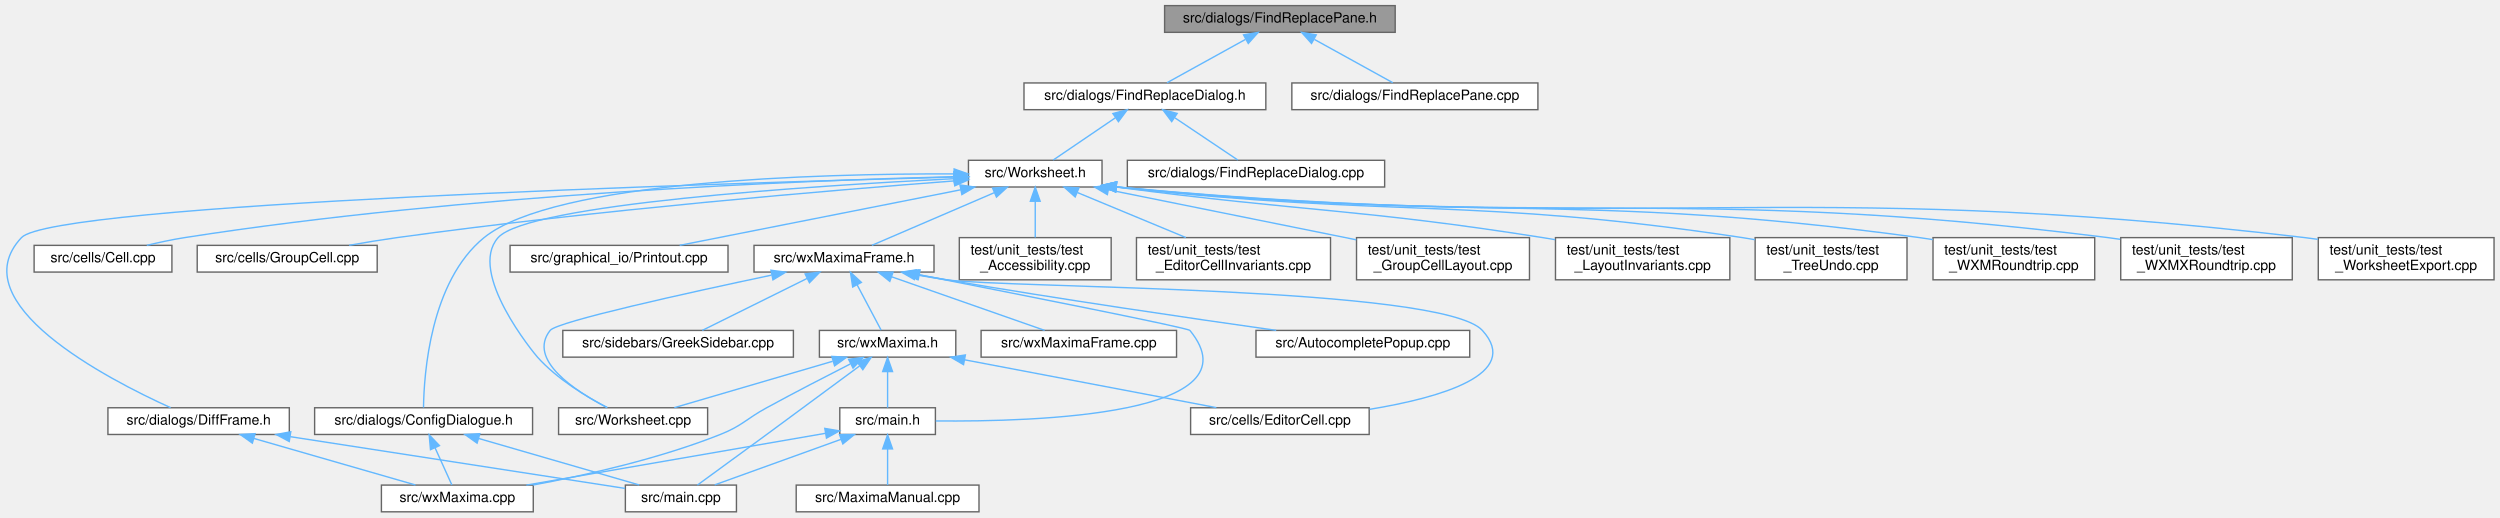
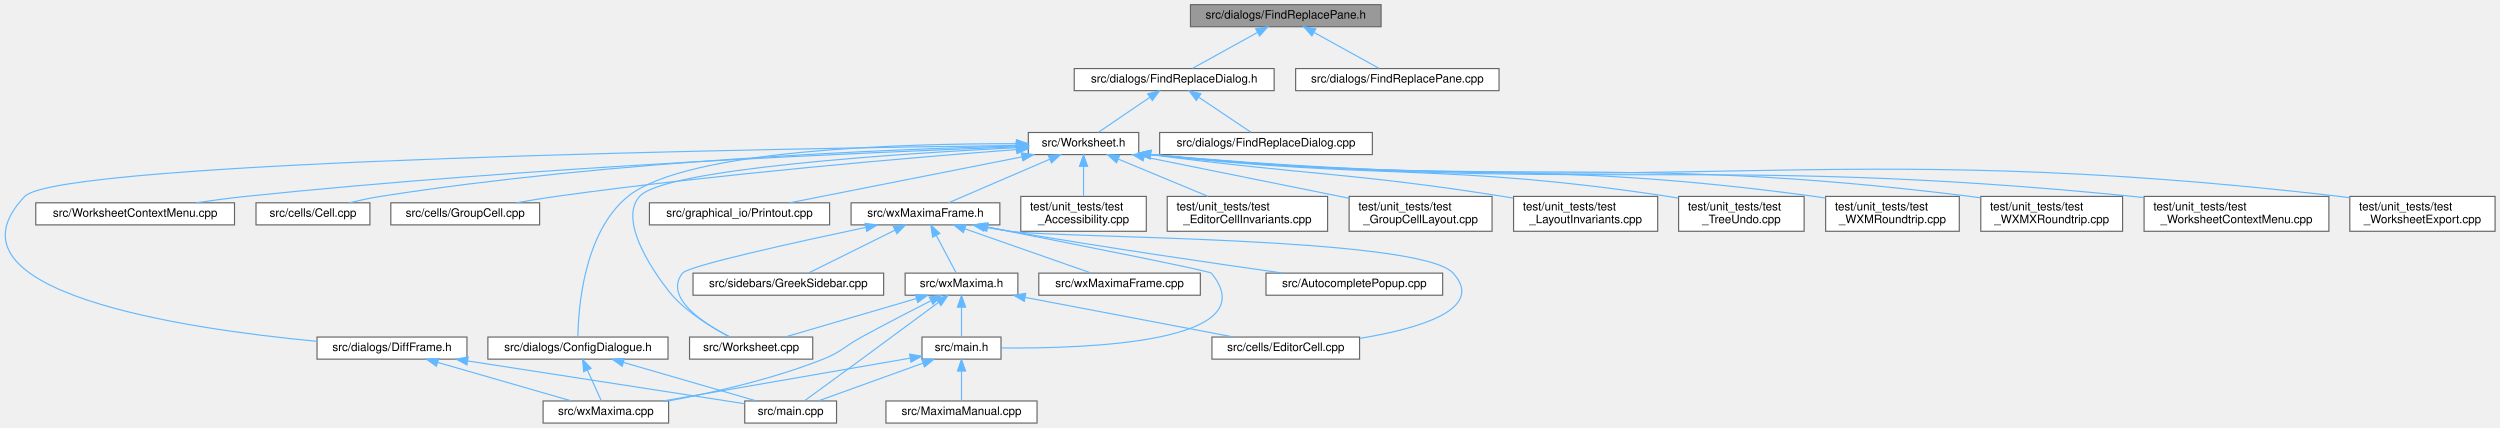
- <svg xmlns="http://www.w3.org/2000/svg" xmlns:xlink="http://www.w3.org/1999/xlink" width="1778pt" height="368pt" viewBox="0.00 0.00 1777.52 368.00">
+ <svg xmlns="http://www.w3.org/2000/svg" xmlns:xlink="http://www.w3.org/1999/xlink" width="2151pt" height="368pt" viewBox="0.00 0.00 2150.54 368.00">
  <g id="graph0" class="graph" transform="scale(1 1) rotate(0) translate(4 364)">
    <g id="node1" class="node">
      <g id="a_node1">
        <a xlink:title="This file defines the class FindReplacePane.">
-           <polygon fill="#999999" stroke="#666666" points="988.02,-360 824.02,-360 824.02,-341 988.02,-341 988.02,-360" />
-           <text text-anchor="middle" x="906.02" y="-348" font-family="Helvetica,sans-Serif" font-size="10.00">src/dialogs/FindReplacePane.h</text>
+           <polygon fill="#999999" stroke="#666666" points="1184.04,-360 1020.04,-360 1020.04,-341 1184.04,-341 1184.04,-360" />
+           <text text-anchor="middle" x="1102.04" y="-348" font-family="Helvetica,sans-Serif" font-size="10.00">src/dialogs/FindReplacePane.h</text>
        </a>
      </g>
    </g>
    <g id="node2" class="node">
      <g id="a_node2">
        <a xlink:href="FindReplaceDialog_8h.html" target="_top" xlink:title="This file defines the class FindReplaceDialog.">
-           <polygon fill="white" stroke="#666666" points="896.02,-305 724.02,-305 724.02,-286 896.02,-286 896.02,-305" />
-           <text text-anchor="middle" x="810.02" y="-293" font-family="Helvetica,sans-Serif" font-size="10.00">src/dialogs/FindReplaceDialog.h</text>
+           <polygon fill="white" stroke="#666666" points="1092.04,-305 920.04,-305 920.04,-286 1092.04,-286 1092.04,-305" />
+           <text text-anchor="middle" x="1006.04" y="-293" font-family="Helvetica,sans-Serif" font-size="10.00">src/dialogs/FindReplaceDialog.h</text>
        </a>
      </g>
    </g>
    <g id="edge1" class="edge">
-       <path fill="none" stroke="#63b8ff" d="M881.51,-335.97C863.96,-326.28 840.85,-313.52 825.73,-305.17" />
-       <polygon fill="#63b8ff" stroke="#63b8ff" points="880.15,-339.22 890.6,-340.98 883.54,-333.09 880.15,-339.22" />
-     </g>
-     <g id="node29" class="node">
-       <g id="a_node29">
+       <path fill="none" stroke="#63b8ff" d="M1077.53,-335.97C1059.98,-326.28 1036.88,-313.52 1021.75,-305.17" />
+       <polygon fill="#63b8ff" stroke="#63b8ff" points="1076.17,-339.22 1086.62,-340.98 1079.56,-333.09 1076.17,-339.22" />
+     </g>
+     <g id="node31" class="node">
+       <g id="a_node31">
        <a xlink:href="FindReplacePane_8cpp.html" target="_top" xlink:title="This file defines the class FindReplacePane.">
-           <polygon fill="white" stroke="#666666" points="1089.52,-305 914.52,-305 914.52,-286 1089.52,-286 1089.52,-305" />
-           <text text-anchor="middle" x="1002.02" y="-293" font-family="Helvetica,sans-Serif" font-size="10.00">src/dialogs/FindReplacePane.cpp</text>
-         </a>
-       </g>
-     </g>
-     <g id="edge38" class="edge">
-       <path fill="none" stroke="#63b8ff" d="M930.54,-335.97C948.09,-326.28 971.19,-313.52 986.32,-305.17" />
-       <polygon fill="#63b8ff" stroke="#63b8ff" points="928.51,-333.09 921.45,-340.98 931.89,-339.22 928.51,-333.09" />
+           <polygon fill="white" stroke="#666666" points="1285.54,-305 1110.54,-305 1110.54,-286 1285.54,-286 1285.54,-305" />
+           <text text-anchor="middle" x="1198.04" y="-293" font-family="Helvetica,sans-Serif" font-size="10.00">src/dialogs/FindReplacePane.cpp</text>
+         </a>
+       </g>
+     </g>
+     <g id="edge40" class="edge">
+       <path fill="none" stroke="#63b8ff" d="M1126.56,-335.97C1144.11,-326.28 1167.21,-313.52 1182.34,-305.17" />
+       <polygon fill="#63b8ff" stroke="#63b8ff" points="1124.53,-333.09 1117.47,-340.98 1127.92,-339.22 1124.53,-333.09" />
    </g>
    <g id="node3" class="node">
      <g id="a_node3">
        <a xlink:href="Worksheet_8h.html" target="_top" xlink:title="This file defines the class Worksheet.">
-           <polygon fill="white" stroke="#666666" points="779.52,-250 684.52,-250 684.52,-231 779.52,-231 779.52,-250" />
-           <text text-anchor="middle" x="732.02" y="-238" font-family="Helvetica,sans-Serif" font-size="10.00">src/Worksheet.h</text>
+           <polygon fill="white" stroke="#666666" points="975.54,-250 880.54,-250 880.54,-231 975.54,-231 975.54,-250" />
+           <text text-anchor="middle" x="928.04" y="-238" font-family="Helvetica,sans-Serif" font-size="10.00">src/Worksheet.h</text>
        </a>
      </g>
    </g>
    <g id="edge2" class="edge">
-       <path fill="none" stroke="#63b8ff" d="M788.91,-280.15C774.81,-270.57 756.73,-258.29 744.78,-250.17" />
-       <polygon fill="#63b8ff" stroke="#63b8ff" points="787.25,-283.26 797.49,-285.98 791.19,-277.47 787.25,-283.26" />
-     </g>
-     <g id="node28" class="node">
-       <g id="a_node28">
+       <path fill="none" stroke="#63b8ff" d="M984.93,-280.15C970.83,-270.57 952.75,-258.29 940.81,-250.17" />
+       <polygon fill="#63b8ff" stroke="#63b8ff" points="983.27,-283.26 993.51,-285.98 987.21,-277.47 983.27,-283.26" />
+     </g>
+     <g id="node30" class="node">
+       <g id="a_node30">
        <a xlink:href="FindReplaceDialog_8cpp.html" target="_top" xlink:title="This file defines the class FindReplaceDialog.">
-           <polygon fill="white" stroke="#666666" points="980.52,-250 797.52,-250 797.52,-231 980.52,-231 980.52,-250" />
-           <text text-anchor="middle" x="889.02" y="-238" font-family="Helvetica,sans-Serif" font-size="10.00">src/dialogs/FindReplaceDialog.cpp</text>
-         </a>
-       </g>
-     </g>
-     <g id="edge37" class="edge">
-       <path fill="none" stroke="#63b8ff" d="M831.41,-280.15C845.69,-270.57 864,-258.29 876.1,-250.17" />
-       <polygon fill="#63b8ff" stroke="#63b8ff" points="829.07,-277.51 822.72,-285.98 832.97,-283.32 829.07,-277.51" />
+           <polygon fill="white" stroke="#666666" points="1176.54,-250 993.54,-250 993.54,-231 1176.54,-231 1176.54,-250" />
+           <text text-anchor="middle" x="1085.04" y="-238" font-family="Helvetica,sans-Serif" font-size="10.00">src/dialogs/FindReplaceDialog.cpp</text>
+         </a>
+       </g>
+     </g>
+     <g id="edge39" class="edge">
+       <path fill="none" stroke="#63b8ff" d="M1027.43,-280.15C1041.71,-270.57 1060.02,-258.29 1072.12,-250.17" />
+       <polygon fill="#63b8ff" stroke="#63b8ff" points="1025.09,-277.51 1018.74,-285.98 1028.99,-283.32 1025.09,-277.51" />
    </g>
    <g id="node4" class="node">
      <g id="a_node4">
        <a xlink:href="Worksheet_8cpp.html" target="_top" xlink:title="This file defines the class Worksheet.">
-           <polygon fill="white" stroke="#666666" points="499.02,-74 393.02,-74 393.02,-55 499.02,-55 499.02,-74" />
-           <text text-anchor="middle" x="446.02" y="-62" font-family="Helvetica,sans-Serif" font-size="10.00">src/Worksheet.cpp</text>
+           <polygon fill="white" stroke="#666666" points="695.04,-74 589.04,-74 589.04,-55 695.04,-55 695.04,-74" />
+           <text text-anchor="middle" x="642.04" y="-62" font-family="Helvetica,sans-Serif" font-size="10.00">src/Worksheet.cpp</text>
        </a>
      </g>
    </g>
    <g id="edge3" class="edge">
-       <path fill="none" stroke="#63b8ff" d="M674.27,-236.93C572.8,-231.82 371.19,-218.78 350.02,-195 327.9,-170.15 375.89,-112.38 378.02,-110 392.06,-94.35 412.79,-81.84 427.67,-74.12" />
-       <polygon fill="#63b8ff" stroke="#63b8ff" points="674.2,-240.43 684.36,-237.43 674.55,-233.44 674.2,-240.43" />
+       <path fill="none" stroke="#63b8ff" d="M870.29,-236.93C768.82,-231.82 567.21,-218.78 546.04,-195 523.92,-170.15 571.91,-112.38 574.04,-110 588.08,-94.35 608.81,-81.84 623.69,-74.12" />
+       <polygon fill="#63b8ff" stroke="#63b8ff" points="870.22,-240.43 880.38,-237.43 870.57,-233.44 870.22,-240.43" />
    </g>
    <g id="node5" class="node">
      <g id="a_node5">
-         <a xlink:href="Cell_8cpp.html" target="_top" xlink:title="Core layout and rendering logic for worksheet cells.">
-           <polygon fill="white" stroke="#666666" points="118.02,-189.5 20.02,-189.5 20.02,-170.5 118.02,-170.5 118.02,-189.5" />
-           <text text-anchor="middle" x="69.02" y="-177.5" font-family="Helvetica,sans-Serif" font-size="10.00">src/cells/Cell.cpp</text>
+         <a xlink:href="WorksheetContextMenu_8cpp.html" target="_top" xlink:title="The worksheet's right-click context menu (see WorksheetContextMenu.h).">
+           <polygon fill="white" stroke="#666666" points="197.54,-189.5 26.54,-189.5 26.54,-170.5 197.54,-170.5 197.54,-189.5" />
+           <text text-anchor="middle" x="112.04" y="-177.5" font-family="Helvetica,sans-Serif" font-size="10.00">src/WorksheetContextMenu.cpp</text>
        </a>
      </g>
    </g>
    <g id="edge4" class="edge">
-       <path fill="none" stroke="#63b8ff" d="M674.23,-238.39C566.15,-235.61 326.36,-226.17 127.02,-195 118.22,-193.62 108.79,-191.59 100.14,-189.5" />
-       <polygon fill="#63b8ff" stroke="#63b8ff" points="674.19,-241.89 684.27,-238.63 674.36,-234.89 674.19,-241.89" />
+       <path fill="none" stroke="#63b8ff" d="M869.98,-237.59C747.29,-233.17 452.78,-220.64 207.04,-195 193.28,-193.56 178.46,-191.59 164.71,-189.57" />
+       <polygon fill="#63b8ff" stroke="#63b8ff" points="870.14,-241.09 880.26,-237.95 870.39,-234.1 870.14,-241.09" />
    </g>
    <g id="node6" class="node">
      <g id="a_node6">
-         <a xlink:href="GroupCell_8cpp.html" target="_top" xlink:title="This file defines the class GroupCell.">
-           <polygon fill="white" stroke="#666666" points="264.02,-189.5 136.02,-189.5 136.02,-170.5 264.02,-170.5 264.02,-189.5" />
-           <text text-anchor="middle" x="200.02" y="-177.5" font-family="Helvetica,sans-Serif" font-size="10.00">src/cells/GroupCell.cpp</text>
+         <a xlink:href="Cell_8cpp.html" target="_top" xlink:title="Core layout and rendering logic for worksheet cells.">
+           <polygon fill="white" stroke="#666666" points="314.04,-189.5 216.04,-189.5 216.04,-170.5 314.04,-170.5 314.04,-189.5" />
+           <text text-anchor="middle" x="265.04" y="-177.5" font-family="Helvetica,sans-Serif" font-size="10.00">src/cells/Cell.cpp</text>
        </a>
      </g>
    </g>
    <g id="edge5" class="edge">
-       <path fill="none" stroke="#63b8ff" d="M674.37,-235.33C587.98,-228.75 419.93,-214.66 278.02,-195 266.99,-193.47 255.12,-191.51 244.06,-189.54" />
-       <polygon fill="#63b8ff" stroke="#63b8ff" points="674.26,-238.83 684.49,-236.1 674.78,-231.85 674.26,-238.83" />
+       <path fill="none" stroke="#63b8ff" d="M870.25,-238.39C762.17,-235.61 522.38,-226.17 323.04,-195 314.24,-193.62 304.81,-191.59 296.16,-189.5" />
+       <polygon fill="#63b8ff" stroke="#63b8ff" points="870.21,-241.89 880.29,-238.63 870.38,-234.89 870.21,-241.89" />
    </g>
    <g id="node7" class="node">
      <g id="a_node7">
+         <a xlink:href="GroupCell_8cpp.html" target="_top" xlink:title="This file defines the class GroupCell.">
+           <polygon fill="white" stroke="#666666" points="460.04,-189.5 332.04,-189.5 332.04,-170.5 460.04,-170.5 460.04,-189.5" />
+           <text text-anchor="middle" x="396.04" y="-177.5" font-family="Helvetica,sans-Serif" font-size="10.00">src/cells/GroupCell.cpp</text>
+         </a>
+       </g>
+     </g>
+     <g id="edge6" class="edge">
+       <path fill="none" stroke="#63b8ff" d="M870.39,-235.33C784,-228.75 615.95,-214.66 474.04,-195 463.01,-193.47 451.14,-191.51 440.08,-189.54" />
+       <polygon fill="#63b8ff" stroke="#63b8ff" points="870.28,-238.83 880.51,-236.1 870.8,-231.85 870.28,-238.83" />
+     </g>
+     <g id="node8" class="node">
+       <g id="a_node8">
        <a xlink:href="ConfigDialogue_8h.html" target="_top" xlink:title="The configuration dialog.">
-           <polygon fill="white" stroke="#666666" points="374.52,-74 219.52,-74 219.52,-55 374.52,-55 374.52,-74" />
-           <text text-anchor="middle" x="297.02" y="-62" font-family="Helvetica,sans-Serif" font-size="10.00">src/dialogs/ConfigDialogue.h</text>
-         </a>
-       </g>
-     </g>
-     <g id="edge6" class="edge">
-       <path fill="none" stroke="#63b8ff" d="M674.18,-240.34C577.8,-240.54 390,-235.54 340.02,-195 301.76,-163.95 297.29,-97.87 296.96,-74.18" />
-       <polygon fill="#63b8ff" stroke="#63b8ff" points="674.35,-243.83 684.34,-240.29 674.32,-236.83 674.35,-243.83" />
+           <polygon fill="white" stroke="#666666" points="570.54,-74 415.54,-74 415.54,-55 570.54,-55 570.54,-74" />
+           <text text-anchor="middle" x="493.04" y="-62" font-family="Helvetica,sans-Serif" font-size="10.00">src/dialogs/ConfigDialogue.h</text>
+         </a>
+       </g>
+     </g>
+     <g id="edge7" class="edge">
+       <path fill="none" stroke="#63b8ff" d="M870.2,-240.34C773.82,-240.54 586.02,-235.54 536.04,-195 497.78,-163.95 493.31,-97.87 492.98,-74.18" />
+       <polygon fill="#63b8ff" stroke="#63b8ff" points="870.37,-243.83 880.36,-240.29 870.34,-236.83 870.37,-243.83" />
+     </g>
+     <g id="node11" class="node">
+       <g id="a_node11">
+         <a xlink:href="DiffFrame_8h_source.html" target="_top" xlink:title=" ">
+           <polygon fill="white" stroke="#666666" points="397.54,-74 268.54,-74 268.54,-55 397.54,-55 397.54,-74" />
+           <text text-anchor="middle" x="333.04" y="-62" font-family="Helvetica,sans-Serif" font-size="10.00">src/dialogs/DiffFrame.h</text>
+         </a>
+       </g>
+     </g>
+     <g id="edge10" class="edge">
+       <path fill="none" stroke="#63b8ff" d="M870.46,-238.85C674.87,-236.36 46.53,-225.96 17.04,-195 -61.36,-112.67 154.98,-81.02 268.51,-70.32" />
+       <polygon fill="#63b8ff" stroke="#63b8ff" points="870.49,-242.35 880.54,-238.97 870.58,-235.35 870.49,-242.35" />
+     </g>
+     <g id="node12" class="node">
+       <g id="a_node12">
+         <a xlink:href="Printout_8cpp.html" target="_top" xlink:title="This file defines the class MathPrintOut.">
+           <polygon fill="white" stroke="#666666" points="709.54,-189.5 554.54,-189.5 554.54,-170.5 709.54,-170.5 709.54,-189.5" />
+           <text text-anchor="middle" x="632.04" y="-177.5" font-family="Helvetica,sans-Serif" font-size="10.00">src/graphical_io/Printout.cpp</text>
+         </a>
+       </g>
+     </g>
+     <g id="edge13" class="edge">
+       <path fill="none" stroke="#63b8ff" d="M875.08,-229.03C817.96,-217.74 728.1,-199.98 675.14,-189.52" />
+       <polygon fill="#63b8ff" stroke="#63b8ff" points="874.52,-232.49 885,-230.99 875.87,-225.62 874.52,-232.49" />
+     </g>
+     <g id="node13" class="node">
+       <g id="a_node13">
+         <a xlink:href="wxMaximaFrame_8h.html" target="_top" xlink:title="This file declares the class wxMaximaFrame.">
+           <polygon fill="white" stroke="#666666" points="856.04,-189.5 728.04,-189.5 728.04,-170.5 856.04,-170.5 856.04,-189.5" />
+           <text text-anchor="middle" x="792.04" y="-177.5" font-family="Helvetica,sans-Serif" font-size="10.00">src/wxMaximaFrame.h</text>
+         </a>
+       </g>
+     </g>
+     <g id="edge14" class="edge">
+       <path fill="none" stroke="#63b8ff" d="M898.83,-226.93C872.57,-215.64 834.72,-199.36 811.84,-189.52" />
+       <polygon fill="#63b8ff" stroke="#63b8ff" points="897.7,-230.26 908.27,-230.99 900.47,-223.83 897.7,-230.26" />
+     </g>
+     <g id="node21" class="node">
+       <g id="a_node21">
+         <a xlink:href="test__Accessibility_8cpp.html" target="_top" xlink:title="Logic-level regression tests for wxMaxima's custom wxAccessible classes.">
+           <polygon fill="white" stroke="#666666" points="982.04,-195 874.04,-195 874.04,-165 982.04,-165 982.04,-195" />
+           <text text-anchor="start" x="882.04" y="-183" font-family="Helvetica,sans-Serif" font-size="10.00">test/unit_tests/test</text>
+           <text text-anchor="middle" x="928.04" y="-172" font-family="Helvetica,sans-Serif" font-size="10.00">_Accessibility.cpp</text>
+         </a>
+       </g>
+     </g>
+     <g id="edge30" class="edge">
+       <path fill="none" stroke="#63b8ff" d="M928.04,-220.65C928.04,-212.36 928.04,-202.78 928.04,-195.11" />
+       <polygon fill="#63b8ff" stroke="#63b8ff" points="924.55,-220.87 928.04,-230.87 931.55,-220.87 924.55,-220.87" />
+     </g>
+     <g id="node22" class="node">
+       <g id="a_node22">
+         <a xlink:href="test__EditorCellInvariants_8cpp.html" target="_top" xlink:title="Hardening tests for EditorCell's text-editing core.">
+           <polygon fill="white" stroke="#666666" points="1138.04,-195 1000.04,-195 1000.04,-165 1138.04,-165 1138.04,-195" />
+           <text text-anchor="start" x="1008.04" y="-183" font-family="Helvetica,sans-Serif" font-size="10.00">test/unit_tests/test</text>
+           <text text-anchor="middle" x="1069.04" y="-172" font-family="Helvetica,sans-Serif" font-size="10.00">_EditorCellInvariants.cpp</text>
+         </a>
+       </g>
+     </g>
+     <g id="edge31" class="edge">
+       <path fill="none" stroke="#63b8ff" d="M957.98,-227.08C980.58,-217.7 1011.63,-204.82 1035.15,-195.06" />
+       <polygon fill="#63b8ff" stroke="#63b8ff" points="956.44,-223.93 948.55,-230.99 959.13,-230.39 956.44,-223.93" />
+     </g>
+     <g id="node23" class="node">
+       <g id="a_node23">
+         <a xlink:href="test__GroupCellLayout_8cpp.html" target="_top" xlink:title="Regression tests for the GroupCell &lt;-&gt; EditorCell layout coupling.">
+           <polygon fill="white" stroke="#666666" points="1279.54,-195 1156.54,-195 1156.54,-165 1279.54,-165 1279.54,-195" />
+           <text text-anchor="start" x="1164.54" y="-183" font-family="Helvetica,sans-Serif" font-size="10.00">test/unit_tests/test</text>
+           <text text-anchor="middle" x="1218.04" y="-172" font-family="Helvetica,sans-Serif" font-size="10.00">_GroupCellLayout.cpp</text>
+         </a>
+       </g>
+     </g>
+     <g id="edge32" class="edge">
+       <path fill="none" stroke="#63b8ff" d="M980.06,-229.01C1029.5,-219.03 1103.88,-204.03 1156.31,-193.45" />
+       <polygon fill="#63b8ff" stroke="#63b8ff" points="979.32,-225.59 970.21,-230.99 980.71,-232.45 979.32,-225.59" />
+     </g>
+     <g id="node24" class="node">
+       <g id="a_node24">
+         <a xlink:href="test__LayoutInvariants_8cpp.html" target="_top" xlink:title="Layout idempotency invariants.">
+           <polygon fill="white" stroke="#666666" points="1422.04,-195 1298.04,-195 1298.04,-165 1422.04,-165 1422.04,-195" />
+           <text text-anchor="start" x="1306.04" y="-183" font-family="Helvetica,sans-Serif" font-size="10.00">test/unit_tests/test</text>
+           <text text-anchor="middle" x="1360.04" y="-172" font-family="Helvetica,sans-Serif" font-size="10.00">_LayoutInvariants.cpp</text>
+         </a>
+       </g>
+     </g>
+     <g id="edge33" class="edge">
+       <path fill="none" stroke="#63b8ff" d="M985.58,-230.97C1121.58,-213.1 1157.8,-215.68 1289.04,-195 1291.9,-194.55 1294.81,-194.07 1297.75,-193.56" />
+       <polygon fill="#63b8ff" stroke="#63b8ff" points="985.07,-227.51 975.62,-232.3 985.99,-234.45 985.07,-227.51" />
+     </g>
+     <g id="node25" class="node">
+       <g id="a_node25">
+         <a xlink:href="test__TreeUndo_8cpp.html" target="_top" xlink:title="Regression tests for the worksheet's cell-tree undo/redo (the TreeUndo_* subsystem of Worksheet).">
+           <polygon fill="white" stroke="#666666" points="1548.04,-195 1440.04,-195 1440.04,-165 1548.04,-165 1548.04,-195" />
+           <text text-anchor="start" x="1448.04" y="-183" font-family="Helvetica,sans-Serif" font-size="10.00">test/unit_tests/test</text>
+           <text text-anchor="middle" x="1494.04" y="-172" font-family="Helvetica,sans-Serif" font-size="10.00">_TreeUndo.cpp</text>
+         </a>
+       </g>
+     </g>
+     <g id="edge34" class="edge">
+       <path fill="none" stroke="#63b8ff" d="M985.78,-231.01C1184.37,-208.85 1237.66,-224.15 1431.04,-195 1433.93,-194.57 1436.87,-194.08 1439.84,-193.54" />
+       <polygon fill="#63b8ff" stroke="#63b8ff" points="985.14,-227.56 975.6,-232.16 985.93,-234.51 985.14,-227.56" />
+     </g>
+     <g id="node26" class="node">
+       <g id="a_node26">
+         <a xlink:href="test__WXMRoundtrip_8cpp.html" target="_top" xlink:title="Regression tests for images surviving the .wxm serialization round-trip.">
+           <polygon fill="white" stroke="#666666" points="1681.54,-195 1566.54,-195 1566.54,-165 1681.54,-165 1681.54,-195" />
+           <text text-anchor="start" x="1574.54" y="-183" font-family="Helvetica,sans-Serif" font-size="10.00">test/unit_tests/test</text>
+           <text text-anchor="middle" x="1624.04" y="-172" font-family="Helvetica,sans-Serif" font-size="10.00">_WXMRoundtrip.cpp</text>
+         </a>
+       </g>
+     </g>
+     <g id="edge35" class="edge">
+       <path fill="none" stroke="#63b8ff" d="M985.88,-231.02C1240.13,-204.84 1307.95,-228.69 1557.04,-195 1560.11,-194.59 1563.24,-194.11 1566.39,-193.59" />
+       <polygon fill="#63b8ff" stroke="#63b8ff" points="985.17,-227.58 975.59,-232.1 985.9,-234.54 985.17,-227.58" />
+     </g>
+     <g id="node27" class="node">
+       <g id="a_node27">
+         <a xlink:href="test__WXMXRoundtrip_8cpp.html" target="_top" xlink:title="Round-trip tests for the .wxmx content.xml (the MathML-like math format).">
+           <polygon fill="white" stroke="#666666" points="1822.04,-195 1700.04,-195 1700.04,-165 1822.04,-165 1822.04,-195" />
+           <text text-anchor="start" x="1708.04" y="-183" font-family="Helvetica,sans-Serif" font-size="10.00">test/unit_tests/test</text>
+           <text text-anchor="middle" x="1761.04" y="-172" font-family="Helvetica,sans-Serif" font-size="10.00">_WXMXRoundtrip.cpp</text>
+         </a>
+       </g>
+     </g>
+     <g id="edge36" class="edge">
+       <path fill="none" stroke="#63b8ff" d="M985.88,-231.04C1299.46,-200.52 1382.63,-233.49 1691.04,-195 1693.87,-194.65 1696.76,-194.24 1699.67,-193.8" />
+       <polygon fill="#63b8ff" stroke="#63b8ff" points="985.2,-227.59 975.59,-232.06 985.88,-234.56 985.2,-227.59" />
+     </g>
+     <g id="node28" class="node">
+       <g id="a_node28">
+         <a xlink:href="test__WorksheetContextMenu_8cpp.html" target="_top" xlink:title="Regression tests for the worksheet's right-click context menu.">
+           <polygon fill="white" stroke="#666666" points="1999.54,-195 1840.54,-195 1840.54,-165 1999.54,-165 1999.54,-195" />
+           <text text-anchor="start" x="1848.54" y="-183" font-family="Helvetica,sans-Serif" font-size="10.00">test/unit_tests/test</text>
+           <text text-anchor="middle" x="1920.04" y="-172" font-family="Helvetica,sans-Serif" font-size="10.00">_WorksheetContextMenu.cpp</text>
+         </a>
+       </g>
+     </g>
+     <g id="edge37" class="edge">
+       <path fill="none" stroke="#63b8ff" d="M985.65,-231.07C1361.4,-195.84 1459.85,-231.97 1831.04,-195 1834.16,-194.69 1837.33,-194.34 1840.53,-193.97" />
+       <polygon fill="#63b8ff" stroke="#63b8ff" points="985.21,-227.6 975.58,-232.03 985.87,-234.57 985.21,-227.6" />
+     </g>
+     <g id="node29" class="node">
+       <g id="a_node29">
+         <a xlink:href="test__WorksheetExport_8cpp.html" target="_top" xlink:title="Safety net for the export/serialization cluster of Worksheet.">
+           <polygon fill="white" stroke="#666666" points="2142.54,-195 2017.54,-195 2017.54,-165 2142.54,-165 2142.54,-195" />
+           <text text-anchor="start" x="2025.54" y="-183" font-family="Helvetica,sans-Serif" font-size="10.00">test/unit_tests/test</text>
+           <text text-anchor="middle" x="2080.04" y="-172" font-family="Helvetica,sans-Serif" font-size="10.00">_WorksheetExport.cpp</text>
+         </a>
+       </g>
+     </g>
+     <g id="edge38" class="edge">
+       <path fill="none" stroke="#63b8ff" d="M985.7,-231.08C1440.28,-190.19 1559.97,-246.83 2009.04,-195 2011.79,-194.68 2014.59,-194.32 2017.41,-193.91" />
+       <polygon fill="#63b8ff" stroke="#63b8ff" points="985.22,-227.61 975.58,-232 985.86,-234.58 985.22,-227.61" />
+     </g>
+     <g id="node9" class="node">
+       <g id="a_node9">
+         <a xlink:href="main_8cpp.html" target="_top" xlink:title="The file that defines the starting point of the program.">
+           <polygon fill="white" stroke="#666666" points="715.54,-19 636.54,-19 636.54,0 715.54,0 715.54,-19" />
+           <text text-anchor="middle" x="676.04" y="-7" font-family="Helvetica,sans-Serif" font-size="10.00">src/main.cpp</text>
+         </a>
+       </g>
+     </g>
+     <g id="edge8" class="edge">
+       <path fill="none" stroke="#63b8ff" d="M532.12,-52.18C566.34,-42.27 615.33,-28.08 646.41,-19.08" />
+       <polygon fill="#63b8ff" stroke="#63b8ff" points="531.08,-48.84 522.45,-54.98 533.03,-55.56 531.08,-48.84" />
    </g>
    <g id="node10" class="node">
      <g id="a_node10">
-         <a xlink:href="DiffFrame_8h_source.html" target="_top" xlink:title=" ">
-           <polygon fill="white" stroke="#666666" points="201.52,-74 72.52,-74 72.52,-55 201.52,-55 201.52,-74" />
-           <text text-anchor="middle" x="137.02" y="-62" font-family="Helvetica,sans-Serif" font-size="10.00">src/dialogs/DiffFrame.h</text>
+         <a xlink:href="wxMaxima_8cpp.html" target="_top" xlink:title="This file defines the contents of the class wxMaxima that contains most of the program's logic.">
+           <polygon fill="white" stroke="#666666" points="571.04,-19 463.04,-19 463.04,0 571.04,0 571.04,-19" />
+           <text text-anchor="middle" x="517.04" y="-7" font-family="Helvetica,sans-Serif" font-size="10.00">src/wxMaxima.cpp</text>
        </a>
      </g>
    </g>
    <g id="edge9" class="edge">
-       <path fill="none" stroke="#63b8ff" d="M674.44,-238.07C507.5,-233.66 33.65,-219.07 11.02,-195 -32.49,-148.72 71.68,-94.63 117.11,-74.04" />
-       <polygon fill="#63b8ff" stroke="#63b8ff" points="674.43,-241.58 684.52,-238.34 674.61,-234.58 674.43,-241.58" />
-     </g>
-     <g id="node11" class="node">
-       <g id="a_node11">
-         <a xlink:href="Printout_8cpp.html" target="_top" xlink:title="This file defines the class MathPrintOut.">
-           <polygon fill="white" stroke="#666666" points="513.52,-189.5 358.52,-189.5 358.52,-170.5 513.52,-170.5 513.52,-189.5" />
-           <text text-anchor="middle" x="436.02" y="-177.5" font-family="Helvetica,sans-Serif" font-size="10.00">src/graphical_io/Printout.cpp</text>
-         </a>
-       </g>
+       <path fill="none" stroke="#63b8ff" d="M501.18,-45.53C505.23,-36.6 509.93,-26.22 513.16,-19.09" />
+       <polygon fill="#63b8ff" stroke="#63b8ff" points="497.94,-44.19 497.01,-54.75 504.32,-47.08 497.94,-44.19" />
+     </g>
+     <g id="edge11" class="edge">
+       <path fill="none" stroke="#63b8ff" d="M398.22,-53.43C468.46,-42.58 577.98,-25.65 636.33,-16.64" />
+       <polygon fill="#63b8ff" stroke="#63b8ff" points="397.5,-50 388.15,-54.98 398.57,-56.92 397.5,-50" />
    </g>
    <g id="edge12" class="edge">
-       <path fill="none" stroke="#63b8ff" d="M679.06,-229.03C621.94,-217.74 532.08,-199.98 479.12,-189.52" />
-       <polygon fill="#63b8ff" stroke="#63b8ff" points="678.49,-232.49 688.98,-230.99 679.85,-225.62 678.49,-232.49" />
-     </g>
-     <g id="node12" class="node">
-       <g id="a_node12">
-         <a xlink:href="wxMaximaFrame_8h.html" target="_top" xlink:title="This file declares the class wxMaximaFrame.">
-           <polygon fill="white" stroke="#666666" points="660.02,-189.5 532.02,-189.5 532.02,-170.5 660.02,-170.5 660.02,-189.5" />
-           <text text-anchor="middle" x="596.02" y="-177.5" font-family="Helvetica,sans-Serif" font-size="10.00">src/wxMaximaFrame.h</text>
-         </a>
-       </g>
-     </g>
-     <g id="edge13" class="edge">
-       <path fill="none" stroke="#63b8ff" d="M702.81,-226.93C676.55,-215.64 638.7,-199.36 615.82,-189.52" />
-       <polygon fill="#63b8ff" stroke="#63b8ff" points="701.68,-230.26 712.25,-230.99 704.45,-223.83 701.68,-230.26" />
+       <path fill="none" stroke="#63b8ff" d="M372.33,-52.18C406.74,-42.27 456,-28.08 487.25,-19.08" />
+       <polygon fill="#63b8ff" stroke="#63b8ff" points="371.25,-48.85 362.61,-54.98 373.19,-55.58 371.25,-48.85" />
+     </g>
+     <g id="edge16" class="edge">
+       <path fill="none" stroke="#63b8ff" d="M740.46,-168.32C680.19,-155.6 588,-135.28 583.04,-129 566.64,-108.21 600.68,-85.99 623.55,-74.14" />
+       <polygon fill="#63b8ff" stroke="#63b8ff" points="740.07,-171.82 750.58,-170.45 741.51,-164.97 740.07,-171.82" />
+     </g>
+     <g id="node14" class="node">
+       <g id="a_node14">
+         <a xlink:href="AutocompletePopup_8cpp.html" target="_top" xlink:title="This file defines the class AutocompletePopup.">
+           <polygon fill="white" stroke="#666666" points="1237.04,-129 1085.04,-129 1085.04,-110 1237.04,-110 1237.04,-129" />
+           <text text-anchor="middle" x="1161.04" y="-117" font-family="Helvetica,sans-Serif" font-size="10.00">src/AutocompletePopup.cpp</text>
+         </a>
+       </g>
+     </g>
+     <g id="edge15" class="edge">
+       <path fill="none" stroke="#63b8ff" d="M844.74,-168.63C851.56,-167.37 858.46,-166.13 865.04,-165 945.85,-151.18 1039.46,-137.5 1099.42,-129.03" />
+       <polygon fill="#63b8ff" stroke="#63b8ff" points="844.02,-165.21 834.84,-170.49 845.31,-172.09 844.02,-165.21" />
+     </g>
+     <g id="node15" class="node">
+       <g id="a_node15">
+         <a xlink:href="EditorCell_8cpp.html" target="_top" xlink:title="This file defines the class EditorCell.">
+           <polygon fill="white" stroke="#666666" points="1165.54,-74 1038.54,-74 1038.54,-55 1165.54,-55 1165.54,-74" />
+           <text text-anchor="middle" x="1102.04" y="-62" font-family="Helvetica,sans-Serif" font-size="10.00">src/cells/EditorCell.cpp</text>
+         </a>
+       </g>
+     </g>
+     <g id="edge17" class="edge">
+       <path fill="none" stroke="#63b8ff" d="M842.85,-168.61C850.27,-167.28 857.84,-166.03 865.04,-165 907.14,-158.99 1217.43,-160.45 1246.04,-129 1274.36,-97.88 1216.5,-81.22 1165.9,-72.89" />
+       <polygon fill="#63b8ff" stroke="#63b8ff" points="842.05,-165.2 832.86,-170.46 843.33,-172.08 842.05,-165.2" />
+     </g>
+     <g id="node16" class="node">
+       <g id="a_node16">
+         <a xlink:href="main_8h.html" target="_top" xlink:title="This file declares the class wxMaxima that contains most of the program's logic.">
+           <polygon fill="white" stroke="#666666" points="857.04,-74 789.04,-74 789.04,-55 857.04,-55 857.04,-74" />
+           <text text-anchor="middle" x="823.04" y="-62" font-family="Helvetica,sans-Serif" font-size="10.00">src/main.h</text>
+         </a>
+       </g>
+     </g>
+     <g id="edge18" class="edge">
+       <path fill="none" stroke="#63b8ff" d="M845.49,-168.57C917.38,-154.48 1036.51,-130.88 1038.04,-129 1087.12,-68.95 929.56,-63.91 857.29,-64.63" />
+       <polygon fill="#63b8ff" stroke="#63b8ff" points="844.81,-165.13 835.67,-170.49 846.16,-172 844.81,-165.13" />
+     </g>
+     <g id="node18" class="node">
+       <g id="a_node18">
+         <a xlink:href="GreekSidebar_8cpp.html" target="_top" xlink:title="This file defines the class GreekSidebar.">
+           <polygon fill="white" stroke="#666666" points="756.04,-129 592.04,-129 592.04,-110 756.04,-110 756.04,-129" />
+           <text text-anchor="middle" x="674.04" y="-117" font-family="Helvetica,sans-Serif" font-size="10.00">src/sidebars/GreekSidebar.cpp</text>
+         </a>
+       </g>
+     </g>
+     <g id="edge22" class="edge">
+       <path fill="none" stroke="#63b8ff" d="M765.79,-165.98C743.05,-154.71 710.81,-138.73 691.22,-129.02" />
+       <polygon fill="#63b8ff" stroke="#63b8ff" points="764.37,-169.19 774.89,-170.49 767.48,-162.92 764.37,-169.19" />
+     </g>
+     <g id="node19" class="node">
+       <g id="a_node19">
+         <a xlink:href="wxMaxima_8h.html" target="_top" xlink:title="This file declares the class wxMaxima that contains most of the program's logic.">
+           <polygon fill="white" stroke="#666666" points="871.54,-129 774.54,-129 774.54,-110 871.54,-110 871.54,-129" />
+           <text text-anchor="middle" x="823.04" y="-117" font-family="Helvetica,sans-Serif" font-size="10.00">src/wxMaxima.h</text>
+         </a>
+       </g>
+     </g>
+     <g id="edge23" class="edge">
+       <path fill="none" stroke="#63b8ff" d="M801.33,-161.48C806.98,-150.81 813.96,-137.65 818.45,-129.17" />
+       <polygon fill="#63b8ff" stroke="#63b8ff" points="798.21,-159.89 796.62,-170.37 804.39,-163.17 798.21,-159.89" />
    </g>
    <g id="node20" class="node">
      <g id="a_node20">
-         <a xlink:href="test__Accessibility_8cpp.html" target="_top" xlink:title="Logic-level regression tests for wxMaxima's custom wxAccessible classes.">
-           <polygon fill="white" stroke="#666666" points="786.02,-195 678.02,-195 678.02,-165 786.02,-165 786.02,-195" />
-           <text text-anchor="start" x="686.02" y="-183" font-family="Helvetica,sans-Serif" font-size="10.00">test/unit_tests/test</text>
-           <text text-anchor="middle" x="732.02" y="-172" font-family="Helvetica,sans-Serif" font-size="10.00">_Accessibility.cpp</text>
+         <a xlink:href="wxMaximaFrame_8cpp.html" target="_top" xlink:title="This file defines the class wxMaximaFrame.">
+           <polygon fill="white" stroke="#666666" points="1028.54,-129 889.54,-129 889.54,-110 1028.54,-110 1028.54,-129" />
+           <text text-anchor="middle" x="959.04" y="-117" font-family="Helvetica,sans-Serif" font-size="10.00">src/wxMaximaFrame.cpp</text>
        </a>
      </g>
    </g>
    <g id="edge29" class="edge">
-       <path fill="none" stroke="#63b8ff" d="M732.02,-220.65C732.02,-212.36 732.02,-202.78 732.02,-195.11" />
-       <polygon fill="#63b8ff" stroke="#63b8ff" points="728.52,-220.87 732.02,-230.87 735.52,-220.87 728.52,-220.87" />
-     </g>
-     <g id="node21" class="node">
-       <g id="a_node21">
-         <a xlink:href="test__EditorCellInvariants_8cpp.html" target="_top" xlink:title="Hardening tests for EditorCell's text-editing core.">
-           <polygon fill="white" stroke="#666666" points="942.02,-195 804.02,-195 804.02,-165 942.02,-165 942.02,-195" />
-           <text text-anchor="start" x="812.02" y="-183" font-family="Helvetica,sans-Serif" font-size="10.00">test/unit_tests/test</text>
-           <text text-anchor="middle" x="873.02" y="-172" font-family="Helvetica,sans-Serif" font-size="10.00">_EditorCellInvariants.cpp</text>
-         </a>
-       </g>
-     </g>
-     <g id="edge30" class="edge">
-       <path fill="none" stroke="#63b8ff" d="M761.96,-227.08C784.56,-217.7 815.61,-204.82 839.13,-195.06" />
-       <polygon fill="#63b8ff" stroke="#63b8ff" points="760.42,-223.93 752.53,-230.99 763.11,-230.39 760.42,-223.93" />
-     </g>
-     <g id="node22" class="node">
-       <g id="a_node22">
-         <a xlink:href="test__GroupCellLayout_8cpp.html" target="_top" xlink:title="Regression tests for the GroupCell &lt;-&gt; EditorCell layout coupling.">
-           <polygon fill="white" stroke="#666666" points="1083.52,-195 960.52,-195 960.52,-165 1083.52,-165 1083.52,-195" />
-           <text text-anchor="start" x="968.52" y="-183" font-family="Helvetica,sans-Serif" font-size="10.00">test/unit_tests/test</text>
-           <text text-anchor="middle" x="1022.02" y="-172" font-family="Helvetica,sans-Serif" font-size="10.00">_GroupCellLayout.cpp</text>
-         </a>
-       </g>
-     </g>
-     <g id="edge31" class="edge">
-       <path fill="none" stroke="#63b8ff" d="M784.04,-229.01C833.48,-219.03 907.86,-204.03 960.29,-193.45" />
-       <polygon fill="#63b8ff" stroke="#63b8ff" points="783.3,-225.59 774.19,-230.99 784.69,-232.45 783.3,-225.59" />
-     </g>
-     <g id="node23" class="node">
-       <g id="a_node23">
-         <a xlink:href="test__LayoutInvariants_8cpp.html" target="_top" xlink:title="Layout idempotency invariants.">
-           <polygon fill="white" stroke="#666666" points="1226.02,-195 1102.02,-195 1102.02,-165 1226.02,-165 1226.02,-195" />
-           <text text-anchor="start" x="1110.02" y="-183" font-family="Helvetica,sans-Serif" font-size="10.00">test/unit_tests/test</text>
-           <text text-anchor="middle" x="1164.02" y="-172" font-family="Helvetica,sans-Serif" font-size="10.00">_LayoutInvariants.cpp</text>
-         </a>
-       </g>
-     </g>
-     <g id="edge32" class="edge">
-       <path fill="none" stroke="#63b8ff" d="M789.56,-230.97C925.56,-213.1 961.78,-215.68 1093.02,-195 1095.88,-194.55 1098.79,-194.07 1101.73,-193.56" />
-       <polygon fill="#63b8ff" stroke="#63b8ff" points="789.05,-227.51 779.6,-232.3 789.97,-234.45 789.05,-227.51" />
-     </g>
-     <g id="node24" class="node">
-       <g id="a_node24">
-         <a xlink:href="test__TreeUndo_8cpp.html" target="_top" xlink:title="Regression tests for the worksheet's cell-tree undo/redo (the TreeUndo_* subsystem of Worksheet).">
-           <polygon fill="white" stroke="#666666" points="1352.02,-195 1244.02,-195 1244.02,-165 1352.02,-165 1352.02,-195" />
-           <text text-anchor="start" x="1252.02" y="-183" font-family="Helvetica,sans-Serif" font-size="10.00">test/unit_tests/test</text>
-           <text text-anchor="middle" x="1298.02" y="-172" font-family="Helvetica,sans-Serif" font-size="10.00">_TreeUndo.cpp</text>
-         </a>
-       </g>
-     </g>
-     <g id="edge33" class="edge">
-       <path fill="none" stroke="#63b8ff" d="M789.76,-231.01C988.35,-208.85 1041.64,-224.15 1235.02,-195 1237.91,-194.57 1240.85,-194.08 1243.82,-193.54" />
-       <polygon fill="#63b8ff" stroke="#63b8ff" points="789.12,-227.56 779.58,-232.16 789.91,-234.51 789.12,-227.56" />
-     </g>
-     <g id="node25" class="node">
-       <g id="a_node25">
-         <a xlink:href="test__WXMRoundtrip_8cpp.html" target="_top" xlink:title="Regression tests for images surviving the .wxm serialization round-trip.">
-           <polygon fill="white" stroke="#666666" points="1485.52,-195 1370.52,-195 1370.52,-165 1485.52,-165 1485.52,-195" />
-           <text text-anchor="start" x="1378.52" y="-183" font-family="Helvetica,sans-Serif" font-size="10.00">test/unit_tests/test</text>
-           <text text-anchor="middle" x="1428.02" y="-172" font-family="Helvetica,sans-Serif" font-size="10.00">_WXMRoundtrip.cpp</text>
-         </a>
-       </g>
-     </g>
-     <g id="edge34" class="edge">
-       <path fill="none" stroke="#63b8ff" d="M789.86,-231.02C1044.11,-204.84 1111.93,-228.69 1361.02,-195 1364.09,-194.59 1367.22,-194.11 1370.37,-193.59" />
-       <polygon fill="#63b8ff" stroke="#63b8ff" points="789.15,-227.58 779.57,-232.1 789.88,-234.54 789.15,-227.58" />
-     </g>
-     <g id="node26" class="node">
-       <g id="a_node26">
-         <a xlink:href="test__WXMXRoundtrip_8cpp.html" target="_top" xlink:title="Round-trip tests for the .wxmx content.xml (the MathML-like math format).">
-           <polygon fill="white" stroke="#666666" points="1626.02,-195 1504.02,-195 1504.02,-165 1626.02,-165 1626.02,-195" />
-           <text text-anchor="start" x="1512.02" y="-183" font-family="Helvetica,sans-Serif" font-size="10.00">test/unit_tests/test</text>
-           <text text-anchor="middle" x="1565.02" y="-172" font-family="Helvetica,sans-Serif" font-size="10.00">_WXMXRoundtrip.cpp</text>
-         </a>
-       </g>
-     </g>
-     <g id="edge35" class="edge">
-       <path fill="none" stroke="#63b8ff" d="M789.86,-231.04C1103.44,-200.52 1186.61,-233.49 1495.02,-195 1497.85,-194.65 1500.74,-194.24 1503.65,-193.8" />
-       <polygon fill="#63b8ff" stroke="#63b8ff" points="789.17,-227.59 779.57,-232.06 789.86,-234.56 789.17,-227.59" />
-     </g>
-     <g id="node27" class="node">
-       <g id="a_node27">
-         <a xlink:href="test__WorksheetExport_8cpp.html" target="_top" xlink:title="Safety net for the export/serialization cluster of Worksheet.">
-           <polygon fill="white" stroke="#666666" points="1769.52,-195 1644.52,-195 1644.52,-165 1769.52,-165 1769.52,-195" />
-           <text text-anchor="start" x="1652.52" y="-183" font-family="Helvetica,sans-Serif" font-size="10.00">test/unit_tests/test</text>
-           <text text-anchor="middle" x="1707.02" y="-172" font-family="Helvetica,sans-Serif" font-size="10.00">_WorksheetExport.cpp</text>
-         </a>
-       </g>
-     </g>
-     <g id="edge36" class="edge">
-       <path fill="none" stroke="#63b8ff" d="M789.63,-231.08C1165.4,-195.96 1264.55,-238.65 1635.02,-195 1638.06,-194.64 1641.16,-194.23 1644.28,-193.77" />
-       <polygon fill="#63b8ff" stroke="#63b8ff" points="789.19,-227.6 779.56,-232.03 789.85,-234.57 789.19,-227.6" />
-     </g>
-     <g id="node8" class="node">
-       <g id="a_node8">
-         <a xlink:href="main_8cpp.html" target="_top" xlink:title="The file that defines the starting point of the program.">
-           <polygon fill="white" stroke="#666666" points="519.52,-19 440.52,-19 440.52,0 519.52,0 519.52,-19" />
-           <text text-anchor="middle" x="480.02" y="-7" font-family="Helvetica,sans-Serif" font-size="10.00">src/main.cpp</text>
-         </a>
-       </g>
-     </g>
-     <g id="edge7" class="edge">
-       <path fill="none" stroke="#63b8ff" d="M336.1,-52.18C370.32,-42.27 419.31,-28.08 450.39,-19.08" />
-       <polygon fill="#63b8ff" stroke="#63b8ff" points="335.06,-48.84 326.43,-54.98 337.01,-55.56 335.06,-48.84" />
-     </g>
-     <g id="node9" class="node">
-       <g id="a_node9">
-         <a xlink:href="wxMaxima_8cpp.html" target="_top" xlink:title="This file defines the contents of the class wxMaxima that contains most of the program's logic.">
-           <polygon fill="white" stroke="#666666" points="375.02,-19 267.02,-19 267.02,0 375.02,0 375.02,-19" />
-           <text text-anchor="middle" x="321.02" y="-7" font-family="Helvetica,sans-Serif" font-size="10.00">src/wxMaxima.cpp</text>
-         </a>
-       </g>
-     </g>
-     <g id="edge8" class="edge">
-       <path fill="none" stroke="#63b8ff" d="M305.16,-45.53C309.21,-36.6 313.91,-26.22 317.14,-19.09" />
-       <polygon fill="#63b8ff" stroke="#63b8ff" points="301.92,-44.19 300.99,-54.75 308.3,-47.08 301.92,-44.19" />
-     </g>
-     <g id="edge10" class="edge">
-       <path fill="none" stroke="#63b8ff" d="M202.2,-53.43C272.44,-42.58 381.96,-25.65 440.31,-16.64" />
-       <polygon fill="#63b8ff" stroke="#63b8ff" points="201.48,-50 192.13,-54.98 202.55,-56.92 201.48,-50" />
-     </g>
-     <g id="edge11" class="edge">
-       <path fill="none" stroke="#63b8ff" d="M176.31,-52.18C210.72,-42.27 259.98,-28.08 291.23,-19.08" />
-       <polygon fill="#63b8ff" stroke="#63b8ff" points="175.23,-48.85 166.59,-54.98 177.17,-55.58 175.23,-48.85" />
-     </g>
-     <g id="edge15" class="edge">
-       <path fill="none" stroke="#63b8ff" d="M544.44,-168.32C484.17,-155.6 391.98,-135.28 387.02,-129 370.62,-108.21 404.66,-85.99 427.53,-74.14" />
-       <polygon fill="#63b8ff" stroke="#63b8ff" points="544.05,-171.82 554.56,-170.45 545.49,-164.97 544.05,-171.82" />
-     </g>
-     <g id="node13" class="node">
-       <g id="a_node13">
-         <a xlink:href="AutocompletePopup_8cpp.html" target="_top" xlink:title="This file defines the class AutocompletePopup.">
-           <polygon fill="white" stroke="#666666" points="1041.02,-129 889.02,-129 889.02,-110 1041.02,-110 1041.02,-129" />
-           <text text-anchor="middle" x="965.02" y="-117" font-family="Helvetica,sans-Serif" font-size="10.00">src/AutocompletePopup.cpp</text>
-         </a>
-       </g>
-     </g>
-     <g id="edge14" class="edge">
-       <path fill="none" stroke="#63b8ff" d="M648.72,-168.63C655.54,-167.37 662.44,-166.13 669.02,-165 749.83,-151.18 843.44,-137.5 903.4,-129.03" />
-       <polygon fill="#63b8ff" stroke="#63b8ff" points="648,-165.21 638.82,-170.49 649.29,-172.09 648,-165.21" />
-     </g>
-     <g id="node14" class="node">
-       <g id="a_node14">
-         <a xlink:href="EditorCell_8cpp.html" target="_top" xlink:title="This file defines the class EditorCell.">
-           <polygon fill="white" stroke="#666666" points="969.52,-74 842.52,-74 842.52,-55 969.52,-55 969.52,-74" />
-           <text text-anchor="middle" x="906.02" y="-62" font-family="Helvetica,sans-Serif" font-size="10.00">src/cells/EditorCell.cpp</text>
-         </a>
-       </g>
-     </g>
-     <g id="edge16" class="edge">
-       <path fill="none" stroke="#63b8ff" d="M646.83,-168.61C654.25,-167.28 661.82,-166.03 669.02,-165 711.12,-158.99 1021.41,-160.45 1050.02,-129 1078.34,-97.88 1020.48,-81.22 969.88,-72.89" />
-       <polygon fill="#63b8ff" stroke="#63b8ff" points="646.03,-165.2 636.84,-170.46 647.31,-172.08 646.03,-165.2" />
-     </g>
-     <g id="node15" class="node">
-       <g id="a_node15">
-         <a xlink:href="main_8h.html" target="_top" xlink:title="This file declares the class wxMaxima that contains most of the program's logic.">
-           <polygon fill="white" stroke="#666666" points="661.02,-74 593.02,-74 593.02,-55 661.02,-55 661.02,-74" />
-           <text text-anchor="middle" x="627.02" y="-62" font-family="Helvetica,sans-Serif" font-size="10.00">src/main.h</text>
-         </a>
-       </g>
-     </g>
-     <g id="edge17" class="edge">
-       <path fill="none" stroke="#63b8ff" d="M649.47,-168.57C721.36,-154.48 840.49,-130.88 842.02,-129 891.1,-68.95 733.54,-63.91 661.27,-64.63" />
-       <polygon fill="#63b8ff" stroke="#63b8ff" points="648.79,-165.13 639.65,-170.49 650.14,-172 648.79,-165.13" />
+       <path fill="none" stroke="#63b8ff" d="M825.81,-167.17C858.11,-155.86 906.03,-139.07 934.73,-129.02" />
+       <polygon fill="#63b8ff" stroke="#63b8ff" points="824.61,-163.88 816.33,-170.49 826.92,-170.49 824.61,-163.88" />
+     </g>
+     <g id="edge20" class="edge">
+       <path fill="none" stroke="#63b8ff" d="M789.9,-51.55C762.6,-41.71 724.54,-27.98 700.09,-19.17" />
+       <polygon fill="#63b8ff" stroke="#63b8ff" points="788.83,-54.89 799.43,-54.98 791.21,-48.3 788.83,-54.89" />
+     </g>
+     <g id="edge21" class="edge">
+       <path fill="none" stroke="#63b8ff" d="M778.78,-55.83C722.28,-46.05 624.85,-29.17 566.13,-19" />
+       <polygon fill="#63b8ff" stroke="#63b8ff" points="778.38,-59.32 788.83,-57.57 779.58,-52.42 778.38,-59.32" />
    </g>
    <g id="node17" class="node">
      <g id="a_node17">
-         <a xlink:href="GreekSidebar_8cpp.html" target="_top" xlink:title="This file defines the class GreekSidebar.">
-           <polygon fill="white" stroke="#666666" points="560.02,-129 396.02,-129 396.02,-110 560.02,-110 560.02,-129" />
-           <text text-anchor="middle" x="478.02" y="-117" font-family="Helvetica,sans-Serif" font-size="10.00">src/sidebars/GreekSidebar.cpp</text>
-         </a>
-       </g>
-     </g>
-     <g id="edge21" class="edge">
-       <path fill="none" stroke="#63b8ff" d="M569.77,-165.98C547.03,-154.71 514.79,-138.73 495.2,-129.02" />
-       <polygon fill="#63b8ff" stroke="#63b8ff" points="568.35,-169.19 578.87,-170.49 571.46,-162.92 568.35,-169.19" />
-     </g>
-     <g id="node18" class="node">
-       <g id="a_node18">
-         <a xlink:href="wxMaxima_8h.html" target="_top" xlink:title="This file declares the class wxMaxima that contains most of the program's logic.">
-           <polygon fill="white" stroke="#666666" points="675.52,-129 578.52,-129 578.52,-110 675.52,-110 675.52,-129" />
-           <text text-anchor="middle" x="627.02" y="-117" font-family="Helvetica,sans-Serif" font-size="10.00">src/wxMaxima.h</text>
-         </a>
-       </g>
-     </g>
-     <g id="edge22" class="edge">
-       <path fill="none" stroke="#63b8ff" d="M605.31,-161.48C610.96,-150.81 617.94,-137.65 622.43,-129.17" />
-       <polygon fill="#63b8ff" stroke="#63b8ff" points="602.19,-159.89 600.6,-170.37 608.37,-163.17 602.19,-159.89" />
-     </g>
-     <g id="node19" class="node">
-       <g id="a_node19">
-         <a xlink:href="wxMaximaFrame_8cpp.html" target="_top" xlink:title="This file defines the class wxMaximaFrame.">
-           <polygon fill="white" stroke="#666666" points="832.52,-129 693.52,-129 693.52,-110 832.52,-110 832.52,-129" />
-           <text text-anchor="middle" x="763.02" y="-117" font-family="Helvetica,sans-Serif" font-size="10.00">src/wxMaximaFrame.cpp</text>
-         </a>
-       </g>
+         <a xlink:href="MaximaManual_8cpp.html" target="_top" xlink:title="This file defines the class MaximaManual.">
+           <polygon fill="white" stroke="#666666" points="888.04,-19 758.04,-19 758.04,0 888.04,0 888.04,-19" />
+           <text text-anchor="middle" x="823.04" y="-7" font-family="Helvetica,sans-Serif" font-size="10.00">src/MaximaManual.cpp</text>
+         </a>
+       </g>
+     </g>
+     <g id="edge19" class="edge">
+       <path fill="none" stroke="#63b8ff" d="M823.04,-44.66C823.04,-35.93 823.04,-25.99 823.04,-19.09" />
+       <polygon fill="#63b8ff" stroke="#63b8ff" points="819.55,-44.75 823.04,-54.75 826.55,-44.75 819.55,-44.75" />
+     </g>
+     <g id="edge24" class="edge">
+       <path fill="none" stroke="#63b8ff" d="M783.96,-107.06C750.13,-97.15 701.96,-83.04 671.35,-74.08" />
+       <polygon fill="#63b8ff" stroke="#63b8ff" points="783.38,-110.53 793.96,-109.98 785.35,-103.82 783.38,-110.53" />
+     </g>
+     <g id="edge26" class="edge">
+       <path fill="none" stroke="#63b8ff" d="M803.11,-103.73C785.7,-90.84 759.72,-71.65 737.04,-55 719.92,-42.44 700.04,-27.95 687.75,-19.01" />
+       <polygon fill="#63b8ff" stroke="#63b8ff" points="801.26,-106.71 811.38,-109.85 805.42,-101.09 801.26,-106.71" />
    </g>
    <g id="edge28" class="edge">
-       <path fill="none" stroke="#63b8ff" d="M629.79,-167.17C662.09,-155.86 710.01,-139.07 738.71,-129.02" />
-       <polygon fill="#63b8ff" stroke="#63b8ff" points="628.59,-163.88 620.31,-170.49 630.9,-170.49 628.59,-163.88" />
-     </g>
-     <g id="edge19" class="edge">
-       <path fill="none" stroke="#63b8ff" d="M593.88,-51.55C566.58,-41.71 528.52,-27.98 504.07,-19.17" />
-       <polygon fill="#63b8ff" stroke="#63b8ff" points="592.81,-54.89 603.41,-54.98 595.19,-48.3 592.81,-54.89" />
-     </g>
-     <g id="edge20" class="edge">
-       <path fill="none" stroke="#63b8ff" d="M582.76,-55.83C526.26,-46.05 428.83,-29.17 370.11,-19" />
-       <polygon fill="#63b8ff" stroke="#63b8ff" points="582.36,-59.32 592.81,-57.57 583.56,-52.42 582.36,-59.32" />
-     </g>
-     <g id="node16" class="node">
-       <g id="a_node16">
-         <a xlink:href="MaximaManual_8cpp.html" target="_top" xlink:title="This file defines the class MaximaManual.">
-           <polygon fill="white" stroke="#666666" points="692.02,-19 562.02,-19 562.02,0 692.02,0 692.02,-19" />
-           <text text-anchor="middle" x="627.02" y="-7" font-family="Helvetica,sans-Serif" font-size="10.00">src/MaximaManual.cpp</text>
-         </a>
-       </g>
-     </g>
-     <g id="edge18" class="edge">
-       <path fill="none" stroke="#63b8ff" d="M627.02,-44.66C627.02,-35.93 627.02,-25.99 627.02,-19.09" />
-       <polygon fill="#63b8ff" stroke="#63b8ff" points="623.52,-44.75 627.02,-54.75 630.52,-44.75 623.52,-44.75" />
-     </g>
-     <g id="edge23" class="edge">
-       <path fill="none" stroke="#63b8ff" d="M587.94,-107.06C554.11,-97.15 505.94,-83.04 475.33,-74.08" />
-       <polygon fill="#63b8ff" stroke="#63b8ff" points="587.36,-110.53 597.94,-109.98 589.33,-103.82 587.36,-110.53" />
+       <path fill="none" stroke="#63b8ff" d="M796.44,-105.12C779.37,-96.44 756.78,-84.78 737.04,-74 722.19,-65.89 719.77,-61.25 704.04,-55 660.62,-37.76 608.77,-26.06 570.69,-19.01" />
+       <polygon fill="#63b8ff" stroke="#63b8ff" points="795.29,-108.46 805.79,-109.86 798.45,-102.22 795.29,-108.46" />
    </g>
    <g id="edge25" class="edge">
-       <path fill="none" stroke="#63b8ff" d="M607.09,-103.73C589.68,-90.84 563.7,-71.65 541.02,-55 523.9,-42.44 504.02,-27.95 491.73,-19.01" />
-       <polygon fill="#63b8ff" stroke="#63b8ff" points="605.24,-106.71 615.36,-109.85 609.4,-101.09 605.24,-106.71" />
+       <path fill="none" stroke="#63b8ff" d="M877.98,-108.07C930.28,-98.13 1008.06,-83.35 1056.87,-74.08" />
+       <polygon fill="#63b8ff" stroke="#63b8ff" points="877.04,-104.68 867.87,-109.98 878.35,-111.56 877.04,-104.68" />
    </g>
    <g id="edge27" class="edge">
-       <path fill="none" stroke="#63b8ff" d="M600.42,-105.12C583.35,-96.44 560.76,-84.78 541.02,-74 526.17,-65.89 523.75,-61.25 508.02,-55 464.6,-37.76 412.75,-26.06 374.67,-19.01" />
-       <polygon fill="#63b8ff" stroke="#63b8ff" points="599.27,-108.46 609.77,-109.86 602.43,-102.22 599.27,-108.46" />
-     </g>
-     <g id="edge24" class="edge">
-       <path fill="none" stroke="#63b8ff" d="M681.96,-108.07C734.26,-98.13 812.04,-83.35 860.85,-74.08" />
-       <polygon fill="#63b8ff" stroke="#63b8ff" points="681.02,-104.68 671.85,-109.98 682.33,-111.56 681.02,-104.68" />
-     </g>
-     <g id="edge26" class="edge">
-       <path fill="none" stroke="#63b8ff" d="M627.02,-99.66C627.02,-90.93 627.02,-80.99 627.02,-74.09" />
-       <polygon fill="#63b8ff" stroke="#63b8ff" points="623.52,-99.75 627.02,-109.75 630.52,-99.75 623.52,-99.75" />
+       <path fill="none" stroke="#63b8ff" d="M823.04,-99.66C823.04,-90.93 823.04,-80.99 823.04,-74.09" />
+       <polygon fill="#63b8ff" stroke="#63b8ff" points="819.55,-99.75 823.04,-109.75 826.55,-99.75 819.55,-99.75" />
    </g>
  </g>
</svg>
